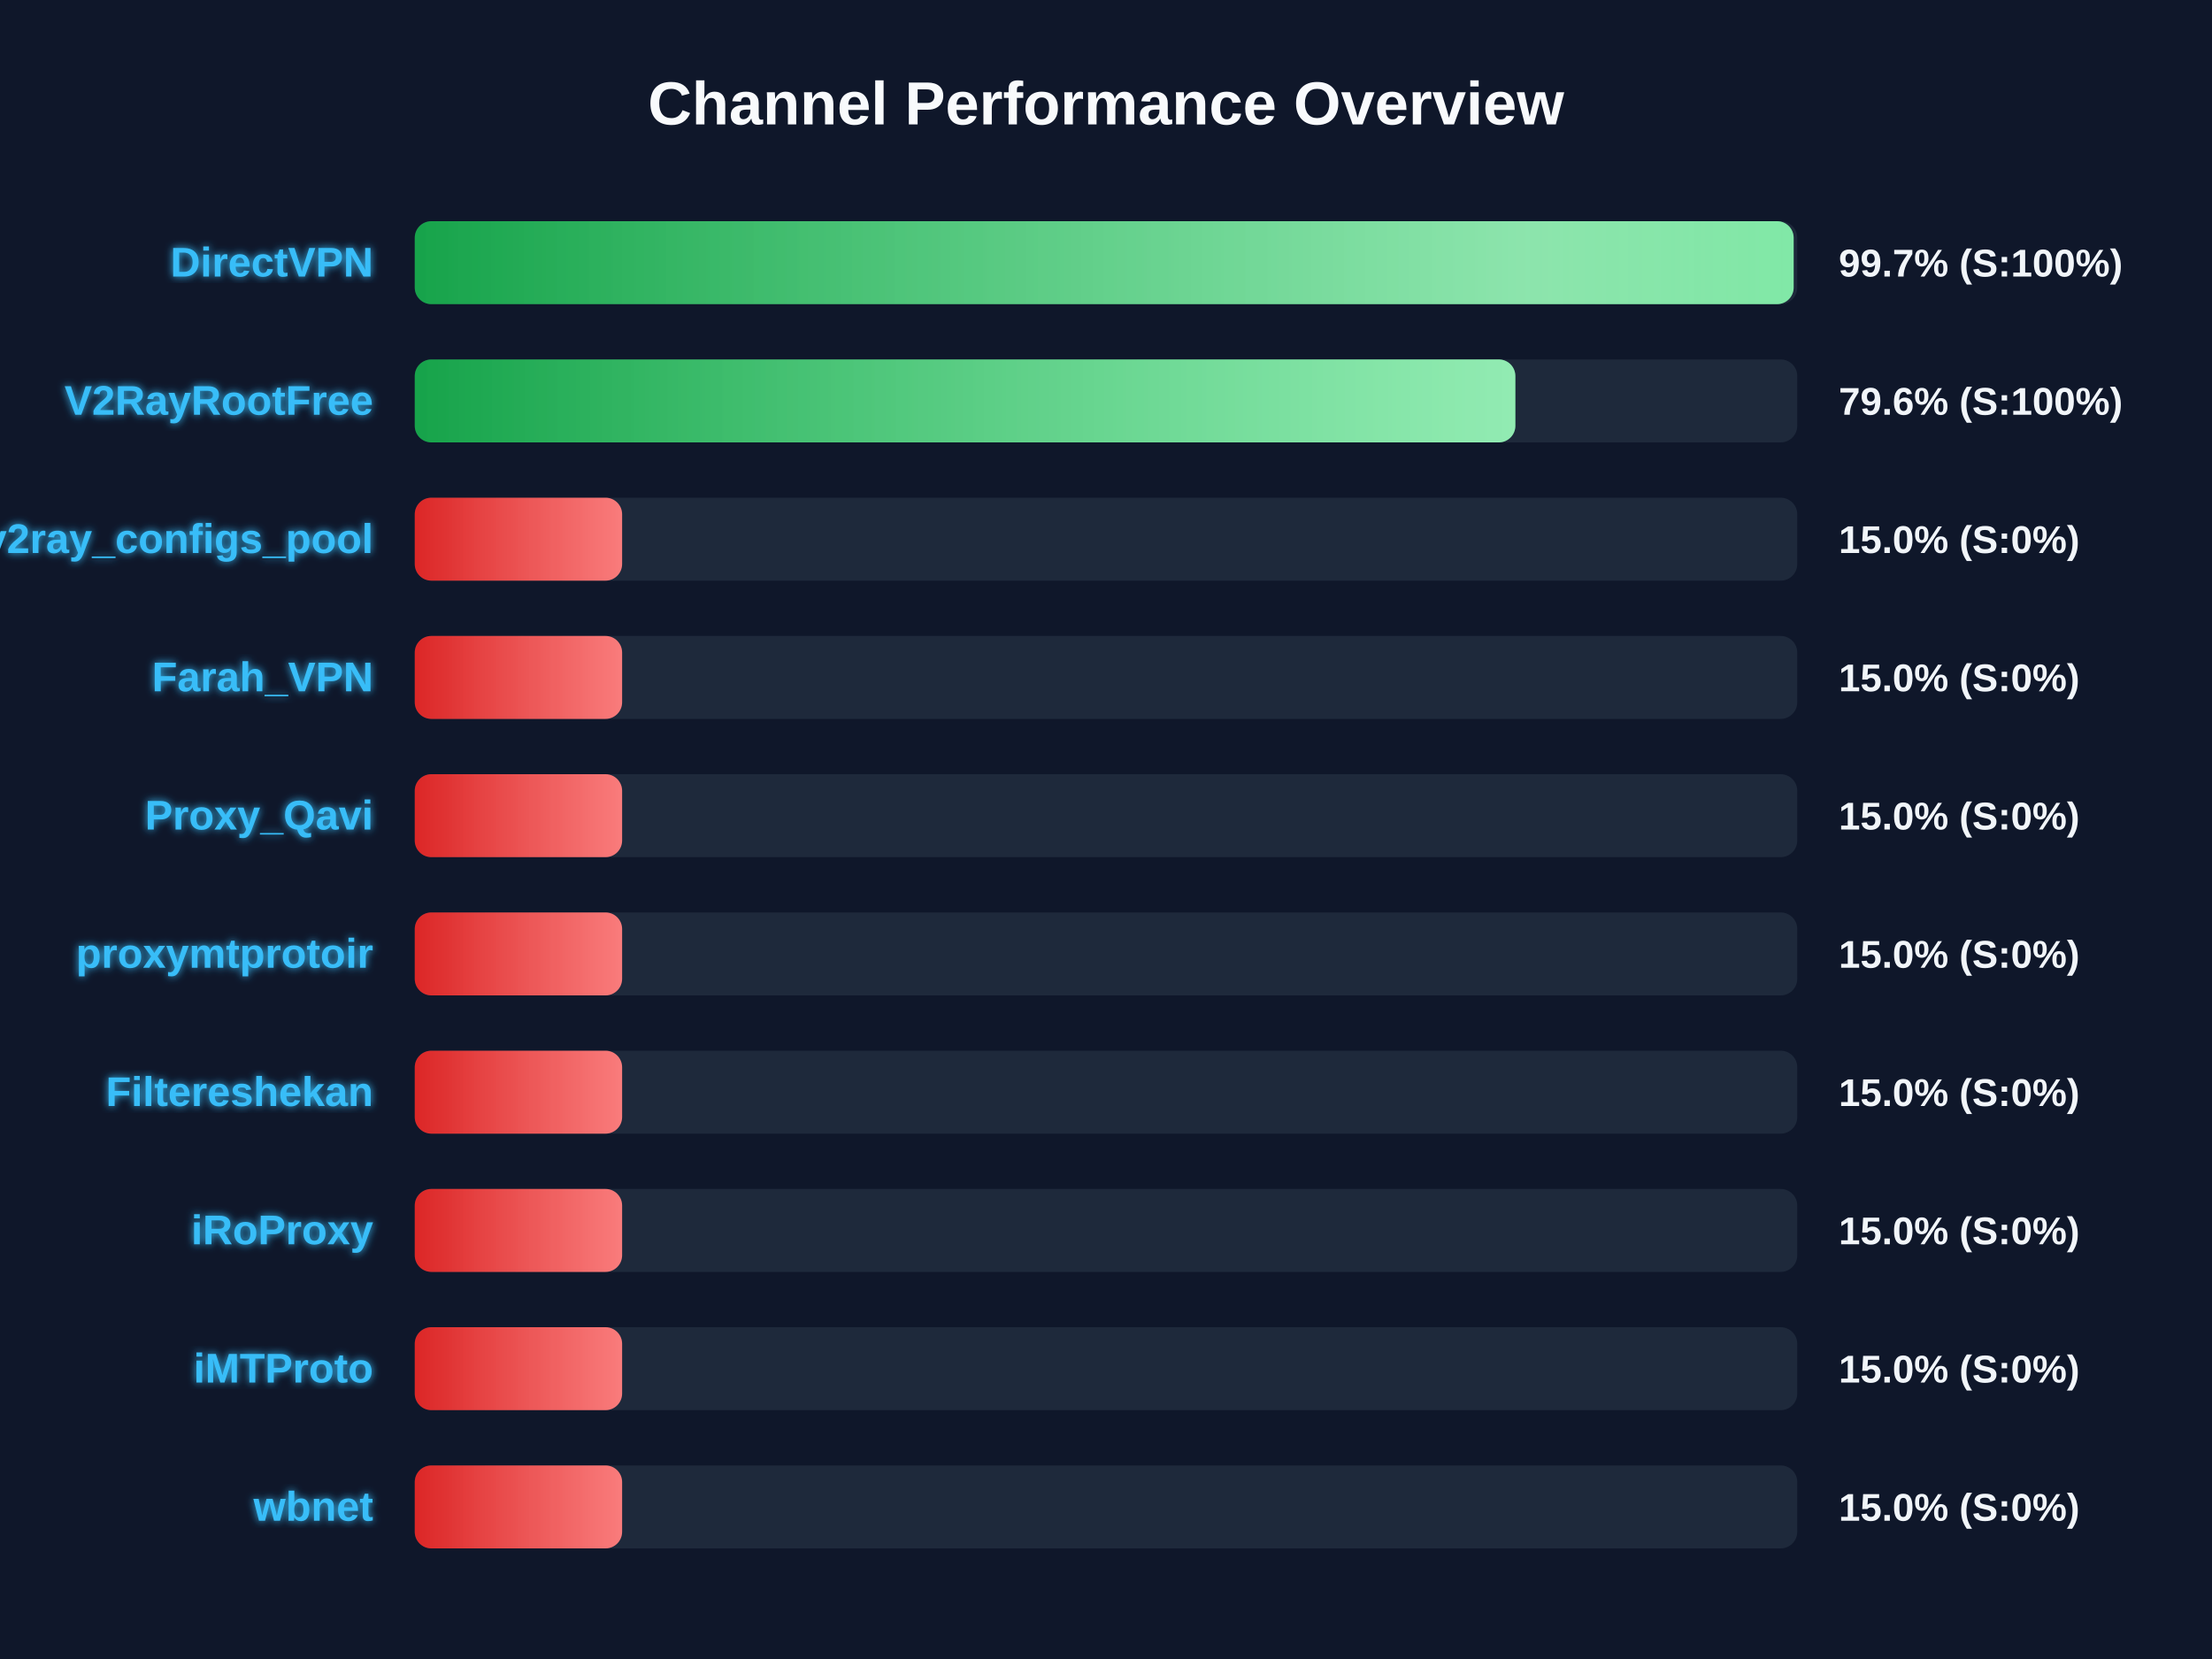
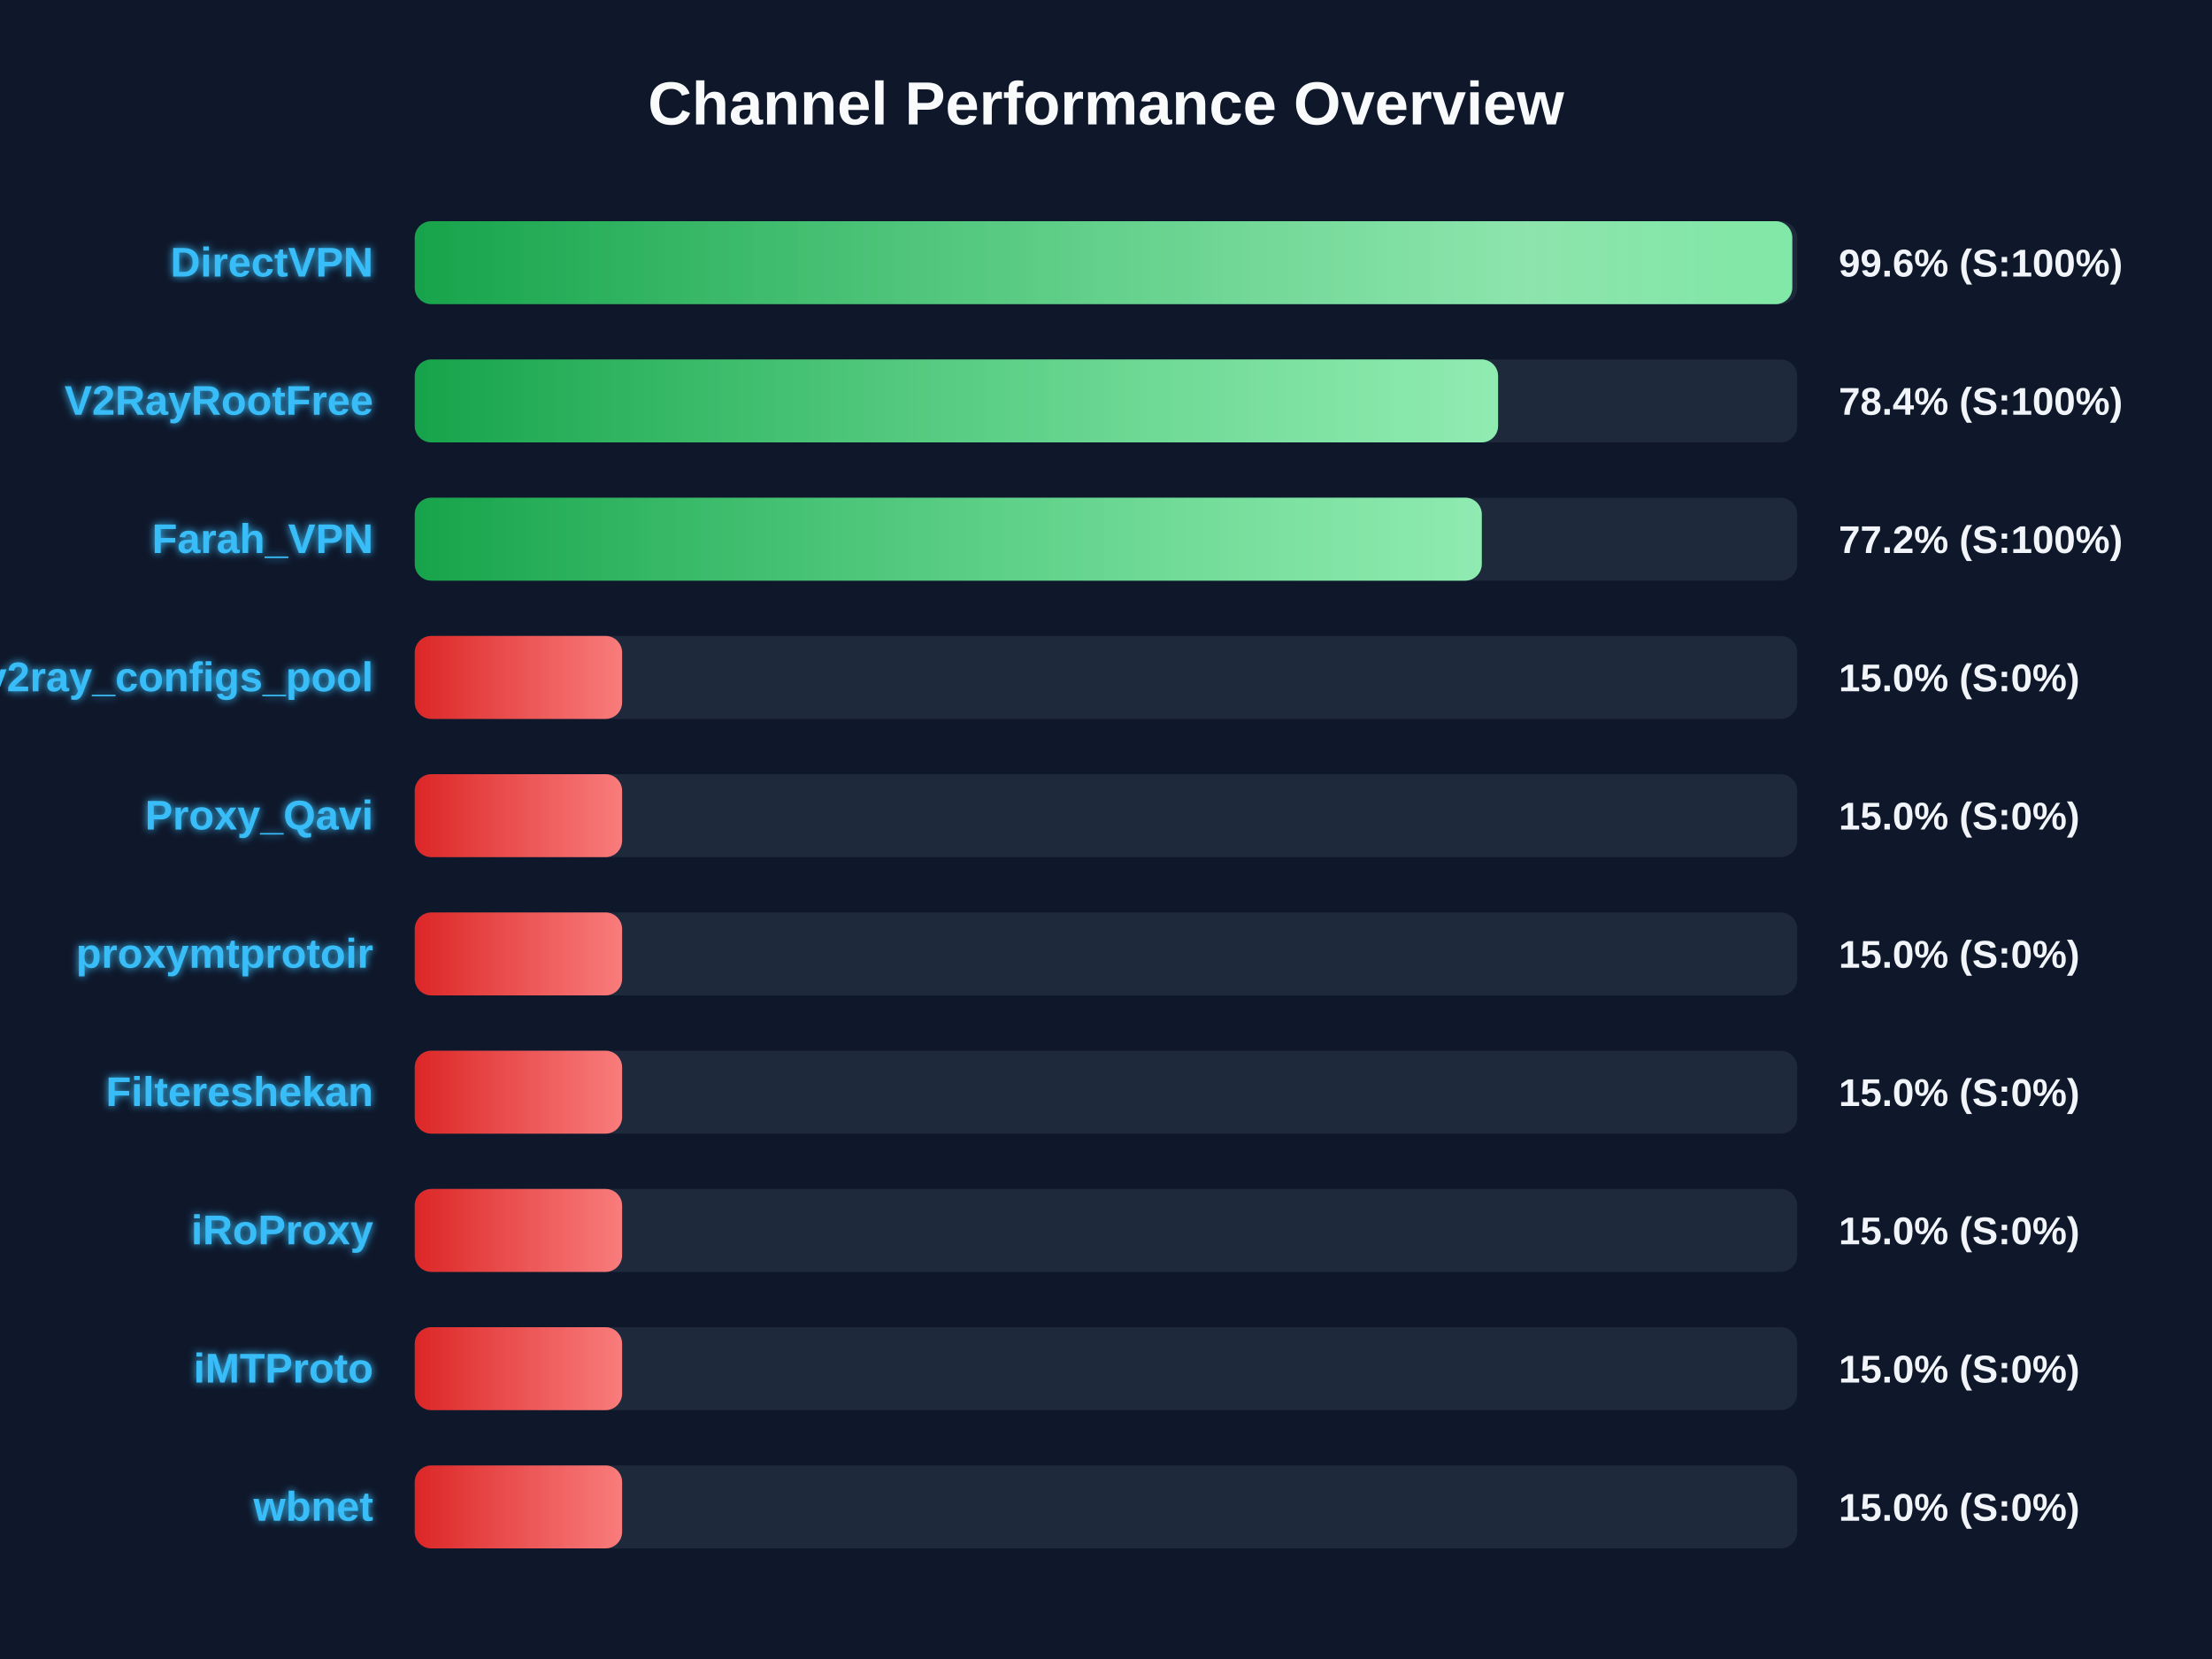
<svg xmlns="http://www.w3.org/2000/svg" width="800" height="600" version="1.1">
  <defs>
    <linearGradient id="grad-green" x1="0%" y1="0%" x2="100%" y2="0%">
      <stop offset="0%" stop-color="#16a34a" />
      <stop offset="100%" stop-color="#4ade80" />
    </linearGradient>
    <linearGradient id="grad-yellow" x1="0%" y1="0%" x2="100%" y2="0%">
      <stop offset="0%" stop-color="#ca8a04" />
      <stop offset="100%" stop-color="#fde047" />
    </linearGradient>
    <linearGradient id="grad-red" x1="0%" y1="0%" x2="100%" y2="0%">
      <stop offset="0%" stop-color="#dc2626" />
      <stop offset="100%" stop-color="#f87171" />
    </linearGradient>
    <linearGradient id="shimmer" x1="0%" y1="0%" x2="100%" y2="0%">
      <stop offset="0%" stop-color="rgba(255,255,255,0)" />
      <stop offset="50%" stop-color="rgba(255,255,255,0.4)" />
      <stop offset="100%" stop-color="rgba(255,255,255,0)" />
    </linearGradient>
    <filter id="glow" x="-20%" y="-20%" width="140%" height="140%">
      <feGaussianBlur stdDeviation="1.5" result="blur" />
      <feComposite in="SourceGraphic" in2="blur" operator="over" />
    </filter>
  </defs>
  <style>
        .bg-rect { fill: #0f172a; }
        .title { font: bold 22px 'Segoe UI', Arial, sans-serif; fill: #f8fafc; }
        .row { font: bold 15px 'Segoe UI', Arial, sans-serif; fill: #38bdf8; filter: url(#glow); }
        .score { font: bold 14px 'Segoe UI', Arial, sans-serif; fill: #f1f5f9; }
        @keyframes shimmer-anim {
            0% { transform: translateX(-100%); }
            100% { transform: translateX(200%); }
        }
        .shimmer-rect {
            animation: shimmer-anim 2.5s infinite linear;
        }
    </style>
  <rect width="100%" height="100%" class="bg-rect" />
  <text x="400" y="45" text-anchor="middle" class="title">Channel Performance Overview</text>
  <rect x="150" y="80" width="500" height="30" fill="#1e293b" rx="6" />
  <clipPath id="clip-0">
-     <rect x="150" y="80" width="498.7" height="30" rx="6" />
+     <rect x="150" y="80" width="498.2" height="30" rx="6" />
  </clipPath>
-   <rect x="150" y="80" width="498.7" height="30" fill="url(#grad-green)" rx="6" />
+   <rect x="150" y="80" width="498.2" height="30" fill="url(#grad-green)" rx="6" />
  <g clip-path="url(#clip-0)">
    <rect x="150" y="80" width="100%" height="30" fill="url(#shimmer)" class="shimmer-rect" />
  </g>
  <text x="135" y="100" text-anchor="end" class="row">DirectVPN</text>
-   <text x="665" y="100" text-anchor="start" class="score">99.7% (S:100%)</text>
+   <text x="665" y="100" text-anchor="start" class="score">99.6% (S:100%)</text>
  <rect x="150" y="130" width="500" height="30" fill="#1e293b" rx="6" />
  <clipPath id="clip-1">
-     <rect x="150" y="130" width="398.05" height="30" rx="6" />
+     <rect x="150" y="130" width="391.8" height="30" rx="6" />
  </clipPath>
-   <rect x="150" y="130" width="398.05" height="30" fill="url(#grad-green)" rx="6" />
+   <rect x="150" y="130" width="391.8" height="30" fill="url(#grad-green)" rx="6" />
  <g clip-path="url(#clip-1)">
    <rect x="150" y="130" width="100%" height="30" fill="url(#shimmer)" class="shimmer-rect" />
  </g>
  <text x="135" y="150" text-anchor="end" class="row">V2RayRootFree</text>
-   <text x="665" y="150" text-anchor="start" class="score">79.6% (S:100%)</text>
+   <text x="665" y="150" text-anchor="start" class="score">78.4% (S:100%)</text>
  <rect x="150" y="180" width="500" height="30" fill="#1e293b" rx="6" />
  <clipPath id="clip-2">
-     <rect x="150" y="180" width="75.0" height="30" rx="6" />
+     <rect x="150" y="180" width="385.9" height="30" rx="6" />
  </clipPath>
-   <rect x="150" y="180" width="75.0" height="30" fill="url(#grad-red)" rx="6" />
+   <rect x="150" y="180" width="385.9" height="30" fill="url(#grad-green)" rx="6" />
  <g clip-path="url(#clip-2)">
    <rect x="150" y="180" width="100%" height="30" fill="url(#shimmer)" class="shimmer-rect" />
  </g>
-   <text x="135" y="200" text-anchor="end" class="row">v2ray_configs_pool</text>
-   <text x="665" y="200" text-anchor="start" class="score">15.0% (S:0%)</text>
+   <text x="135" y="200" text-anchor="end" class="row">Farah_VPN</text>
+   <text x="665" y="200" text-anchor="start" class="score">77.2% (S:100%)</text>
  <rect x="150" y="230" width="500" height="30" fill="#1e293b" rx="6" />
  <clipPath id="clip-3">
    <rect x="150" y="230" width="75.0" height="30" rx="6" />
  </clipPath>
  <rect x="150" y="230" width="75.0" height="30" fill="url(#grad-red)" rx="6" />
  <g clip-path="url(#clip-3)">
    <rect x="150" y="230" width="100%" height="30" fill="url(#shimmer)" class="shimmer-rect" />
  </g>
-   <text x="135" y="250" text-anchor="end" class="row">Farah_VPN</text>
+   <text x="135" y="250" text-anchor="end" class="row">v2ray_configs_pool</text>
  <text x="665" y="250" text-anchor="start" class="score">15.0% (S:0%)</text>
  <rect x="150" y="280" width="500" height="30" fill="#1e293b" rx="6" />
  <clipPath id="clip-4">
    <rect x="150" y="280" width="75.0" height="30" rx="6" />
  </clipPath>
  <rect x="150" y="280" width="75.0" height="30" fill="url(#grad-red)" rx="6" />
  <g clip-path="url(#clip-4)">
    <rect x="150" y="280" width="100%" height="30" fill="url(#shimmer)" class="shimmer-rect" />
  </g>
  <text x="135" y="300" text-anchor="end" class="row">Proxy_Qavi</text>
  <text x="665" y="300" text-anchor="start" class="score">15.0% (S:0%)</text>
  <rect x="150" y="330" width="500" height="30" fill="#1e293b" rx="6" />
  <clipPath id="clip-5">
    <rect x="150" y="330" width="75.0" height="30" rx="6" />
  </clipPath>
  <rect x="150" y="330" width="75.0" height="30" fill="url(#grad-red)" rx="6" />
  <g clip-path="url(#clip-5)">
    <rect x="150" y="330" width="100%" height="30" fill="url(#shimmer)" class="shimmer-rect" />
  </g>
  <text x="135" y="350" text-anchor="end" class="row">proxymtprotoir</text>
  <text x="665" y="350" text-anchor="start" class="score">15.0% (S:0%)</text>
  <rect x="150" y="380" width="500" height="30" fill="#1e293b" rx="6" />
  <clipPath id="clip-6">
    <rect x="150" y="380" width="75.0" height="30" rx="6" />
  </clipPath>
  <rect x="150" y="380" width="75.0" height="30" fill="url(#grad-red)" rx="6" />
  <g clip-path="url(#clip-6)">
    <rect x="150" y="380" width="100%" height="30" fill="url(#shimmer)" class="shimmer-rect" />
  </g>
  <text x="135" y="400" text-anchor="end" class="row">Filtereshekan</text>
  <text x="665" y="400" text-anchor="start" class="score">15.0% (S:0%)</text>
  <rect x="150" y="430" width="500" height="30" fill="#1e293b" rx="6" />
  <clipPath id="clip-7">
    <rect x="150" y="430" width="75.0" height="30" rx="6" />
  </clipPath>
  <rect x="150" y="430" width="75.0" height="30" fill="url(#grad-red)" rx="6" />
  <g clip-path="url(#clip-7)">
    <rect x="150" y="430" width="100%" height="30" fill="url(#shimmer)" class="shimmer-rect" />
  </g>
  <text x="135" y="450" text-anchor="end" class="row">iRoProxy</text>
  <text x="665" y="450" text-anchor="start" class="score">15.0% (S:0%)</text>
  <rect x="150" y="480" width="500" height="30" fill="#1e293b" rx="6" />
  <clipPath id="clip-8">
    <rect x="150" y="480" width="75.0" height="30" rx="6" />
  </clipPath>
  <rect x="150" y="480" width="75.0" height="30" fill="url(#grad-red)" rx="6" />
  <g clip-path="url(#clip-8)">
    <rect x="150" y="480" width="100%" height="30" fill="url(#shimmer)" class="shimmer-rect" />
  </g>
  <text x="135" y="500" text-anchor="end" class="row">iMTProto</text>
  <text x="665" y="500" text-anchor="start" class="score">15.0% (S:0%)</text>
  <rect x="150" y="530" width="500" height="30" fill="#1e293b" rx="6" />
  <clipPath id="clip-9">
    <rect x="150" y="530" width="75.0" height="30" rx="6" />
  </clipPath>
  <rect x="150" y="530" width="75.0" height="30" fill="url(#grad-red)" rx="6" />
  <g clip-path="url(#clip-9)">
    <rect x="150" y="530" width="100%" height="30" fill="url(#shimmer)" class="shimmer-rect" />
  </g>
  <text x="135" y="550" text-anchor="end" class="row">wbnet</text>
  <text x="665" y="550" text-anchor="start" class="score">15.0% (S:0%)</text>
</svg>
